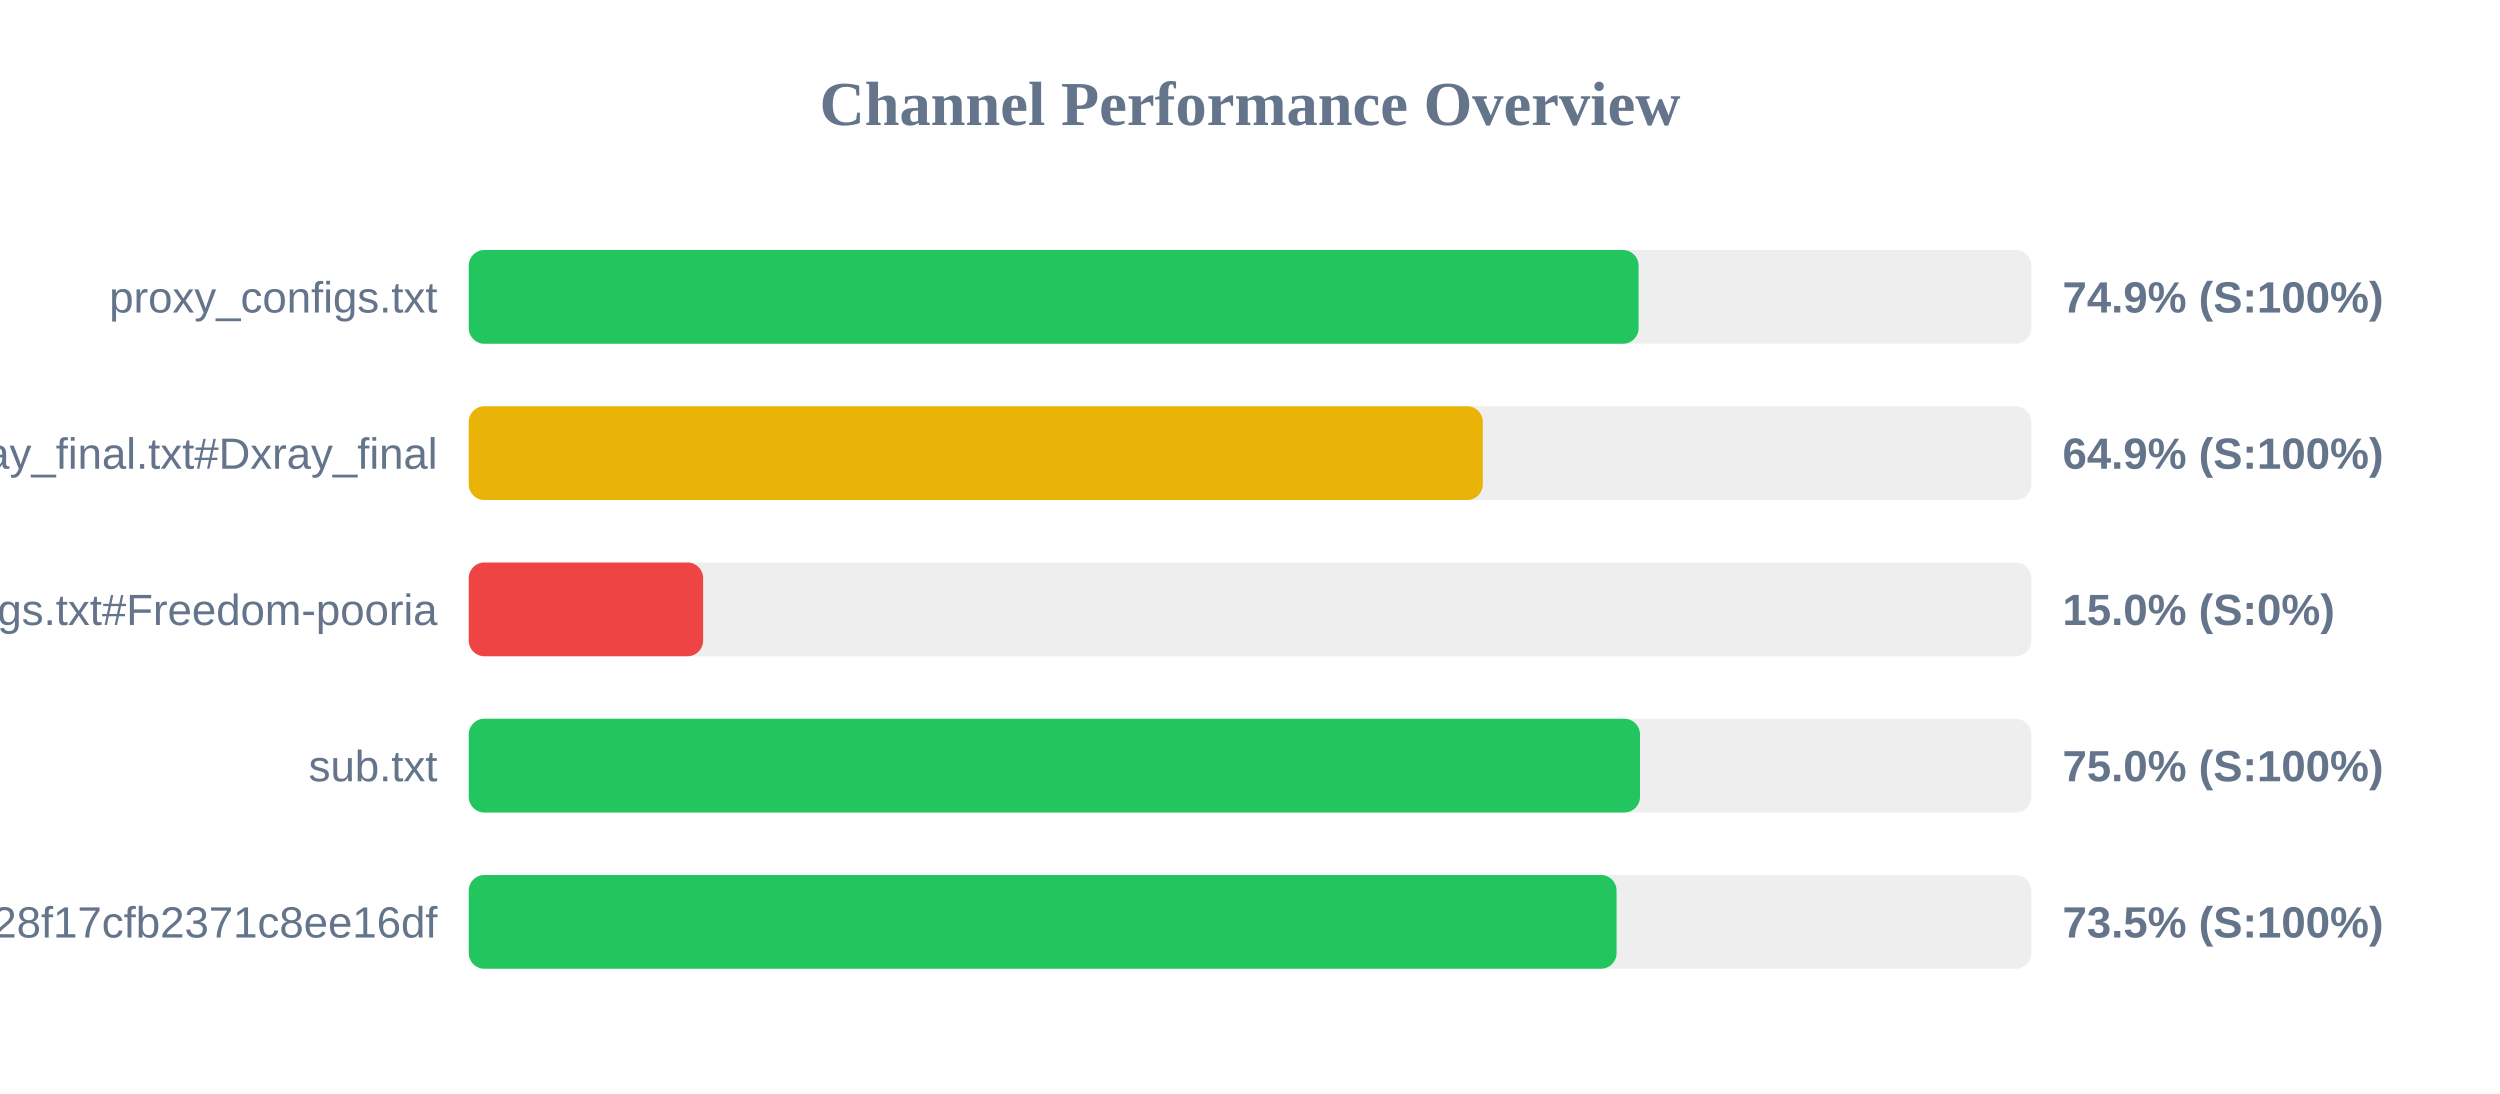
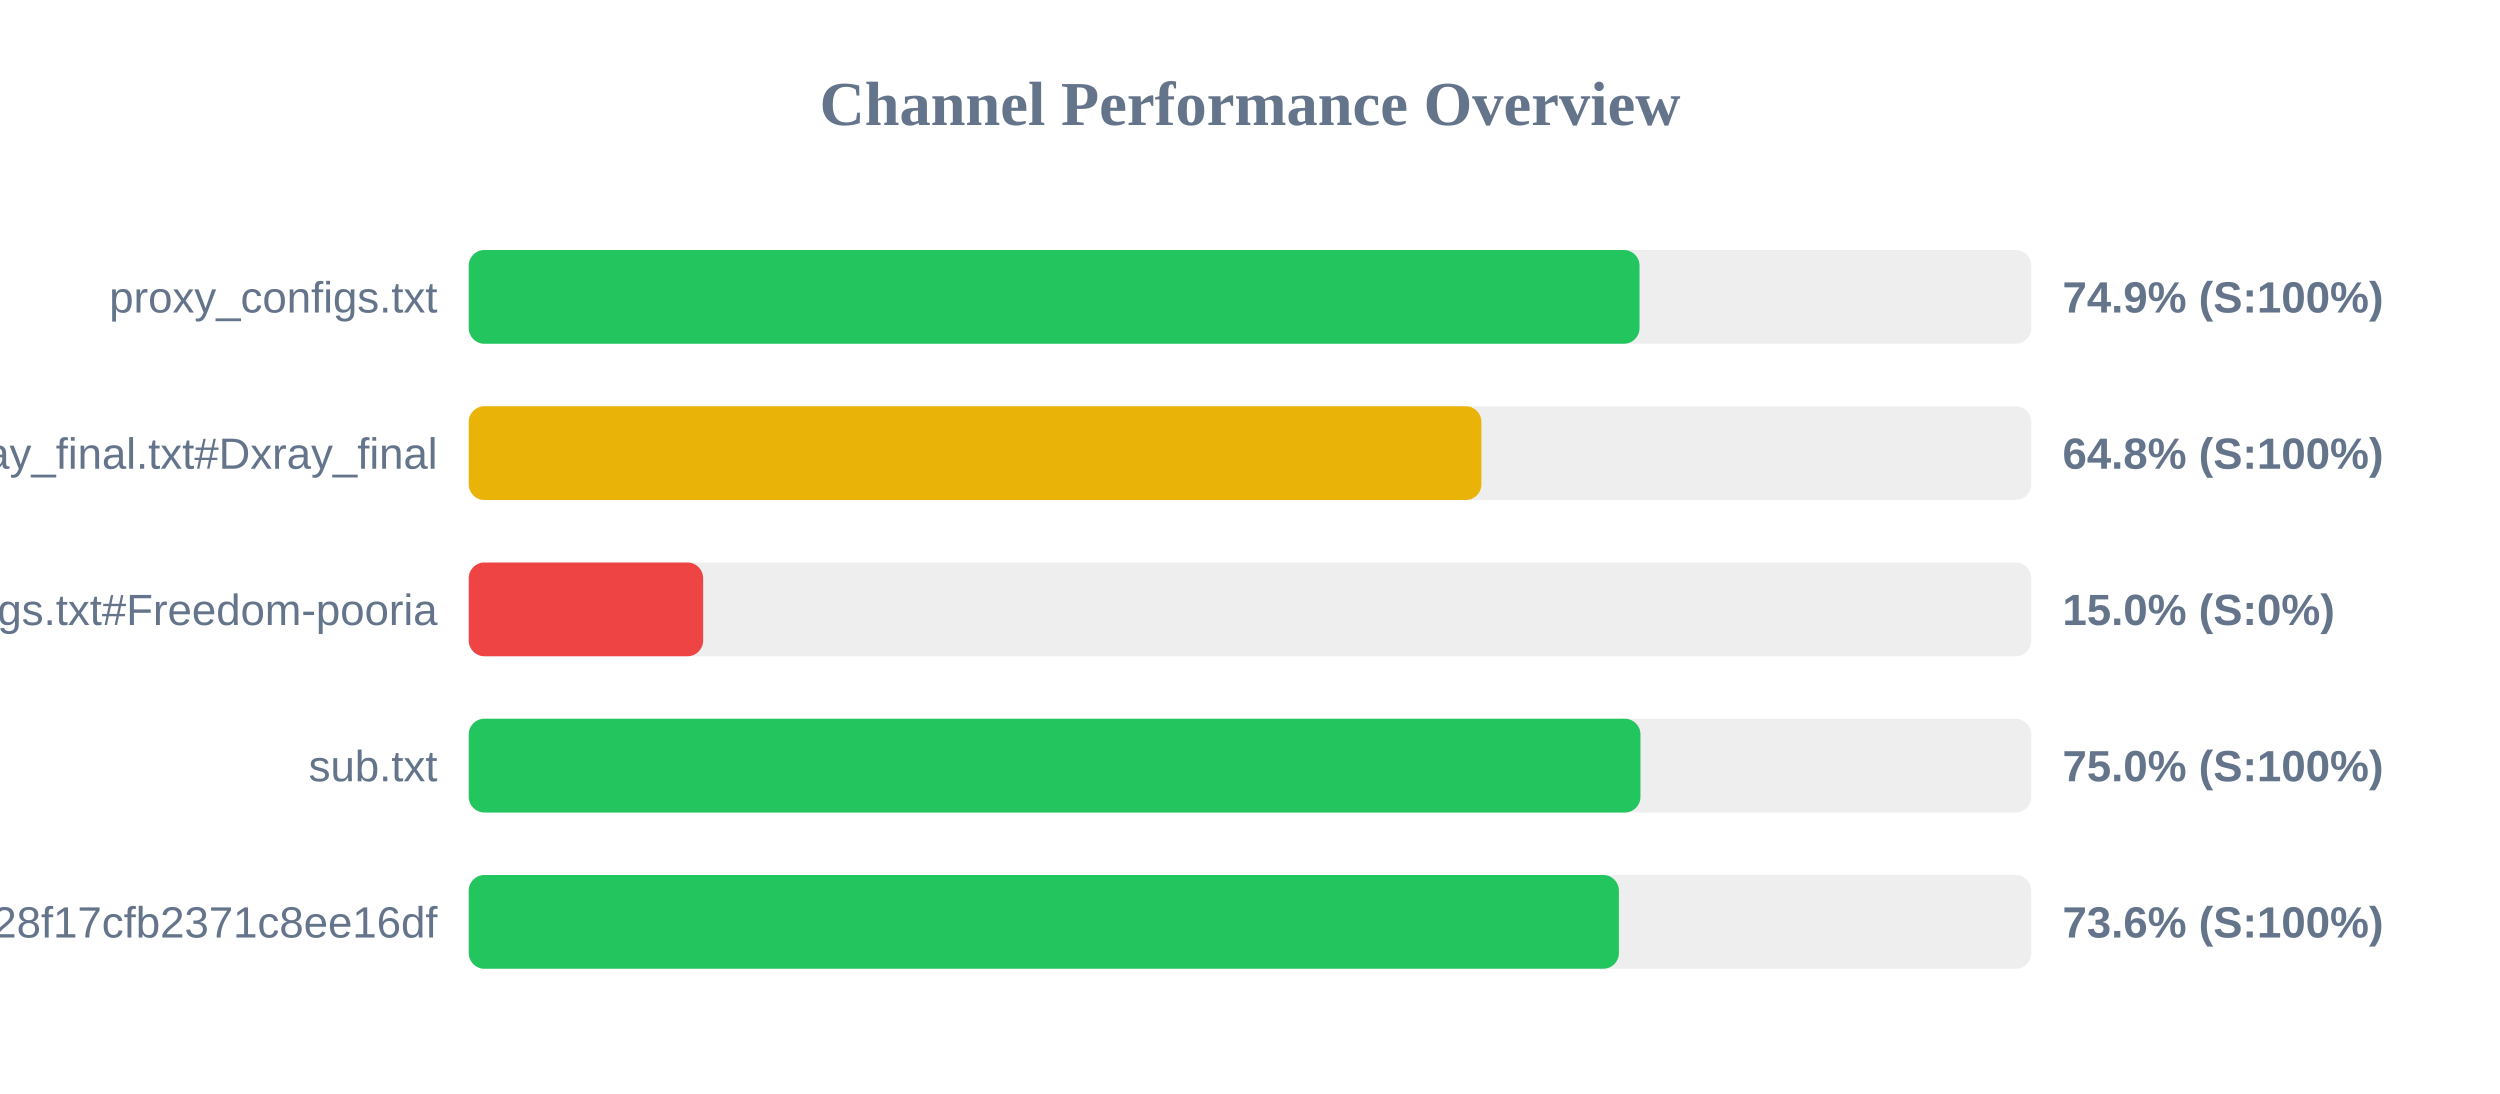
<svg xmlns="http://www.w3.org/2000/svg" width="800" height="350" version="1.1">
  <style>
        .row { font: 14px Arial; fill: #64748b; }
        .score { font: bold 14px Arial; fill: #64748b; }
    </style>
  <text x="400" y="40" text-anchor="middle" font-size="20px" font-weight="bold" fill="#64748b">Channel Performance Overview</text>
  <rect x="150" y="80" width="500" height="30" fill="#eee" rx="5" />
-   <rect x="150" y="80" width="374.35" height="30" fill="#22c55e" rx="5" />
+   <rect x="150" y="80" width="374.65" height="30" fill="#22c55e" rx="5" />
  <text x="140" y="100" text-anchor="end" class="row">proxy_configs.txt</text>
  <text x="660" y="100" text-anchor="start" class="score">74.9% (S:100%)</text>
  <rect x="150" y="130" width="500" height="30" fill="#eee" rx="5" />
-   <rect x="150" y="130" width="324.5" height="30" fill="#eab308" rx="5" />
+   <rect x="150" y="130" width="324.05" height="30" fill="#eab308" rx="5" />
  <text x="140" y="150" text-anchor="end" class="row">xray_final.txt#Dxray_final</text>
-   <text x="660" y="150" text-anchor="start" class="score">64.9% (S:100%)</text>
+   <text x="660" y="150" text-anchor="start" class="score">64.8% (S:100%)</text>
  <rect x="150" y="180" width="500" height="30" fill="#eee" rx="5" />
  <rect x="150" y="180" width="75.0" height="30" fill="#ef4444" rx="5" />
  <text x="140" y="200" text-anchor="end" class="row">v2ray_configs.txt#Freedom-pooria</text>
  <text x="660" y="200" text-anchor="start" class="score">15.0% (S:0%)</text>
  <rect x="150" y="230" width="500" height="30" fill="#eee" rx="5" />
-   <rect x="150" y="230" width="374.8" height="30" fill="#22c55e" rx="5" />
+   <rect x="150" y="230" width="374.95" height="30" fill="#22c55e" rx="5" />
  <text x="140" y="250" text-anchor="end" class="row">sub.txt</text>
  <text x="660" y="250" text-anchor="start" class="score">75.0% (S:100%)</text>
  <rect x="150" y="280" width="500" height="30" fill="#eee" rx="5" />
-   <rect x="150" y="280" width="367.3" height="30" fill="#22c55e" rx="5" />
+   <rect x="150" y="280" width="368.05" height="30" fill="#22c55e" rx="5" />
  <text x="140" y="300" text-anchor="end" class="row">?token=fedfed7b41b828f17cfb2371c8ee16df</text>
-   <text x="660" y="300" text-anchor="start" class="score">73.5% (S:100%)</text>
+   <text x="660" y="300" text-anchor="start" class="score">73.6% (S:100%)</text>
</svg>
